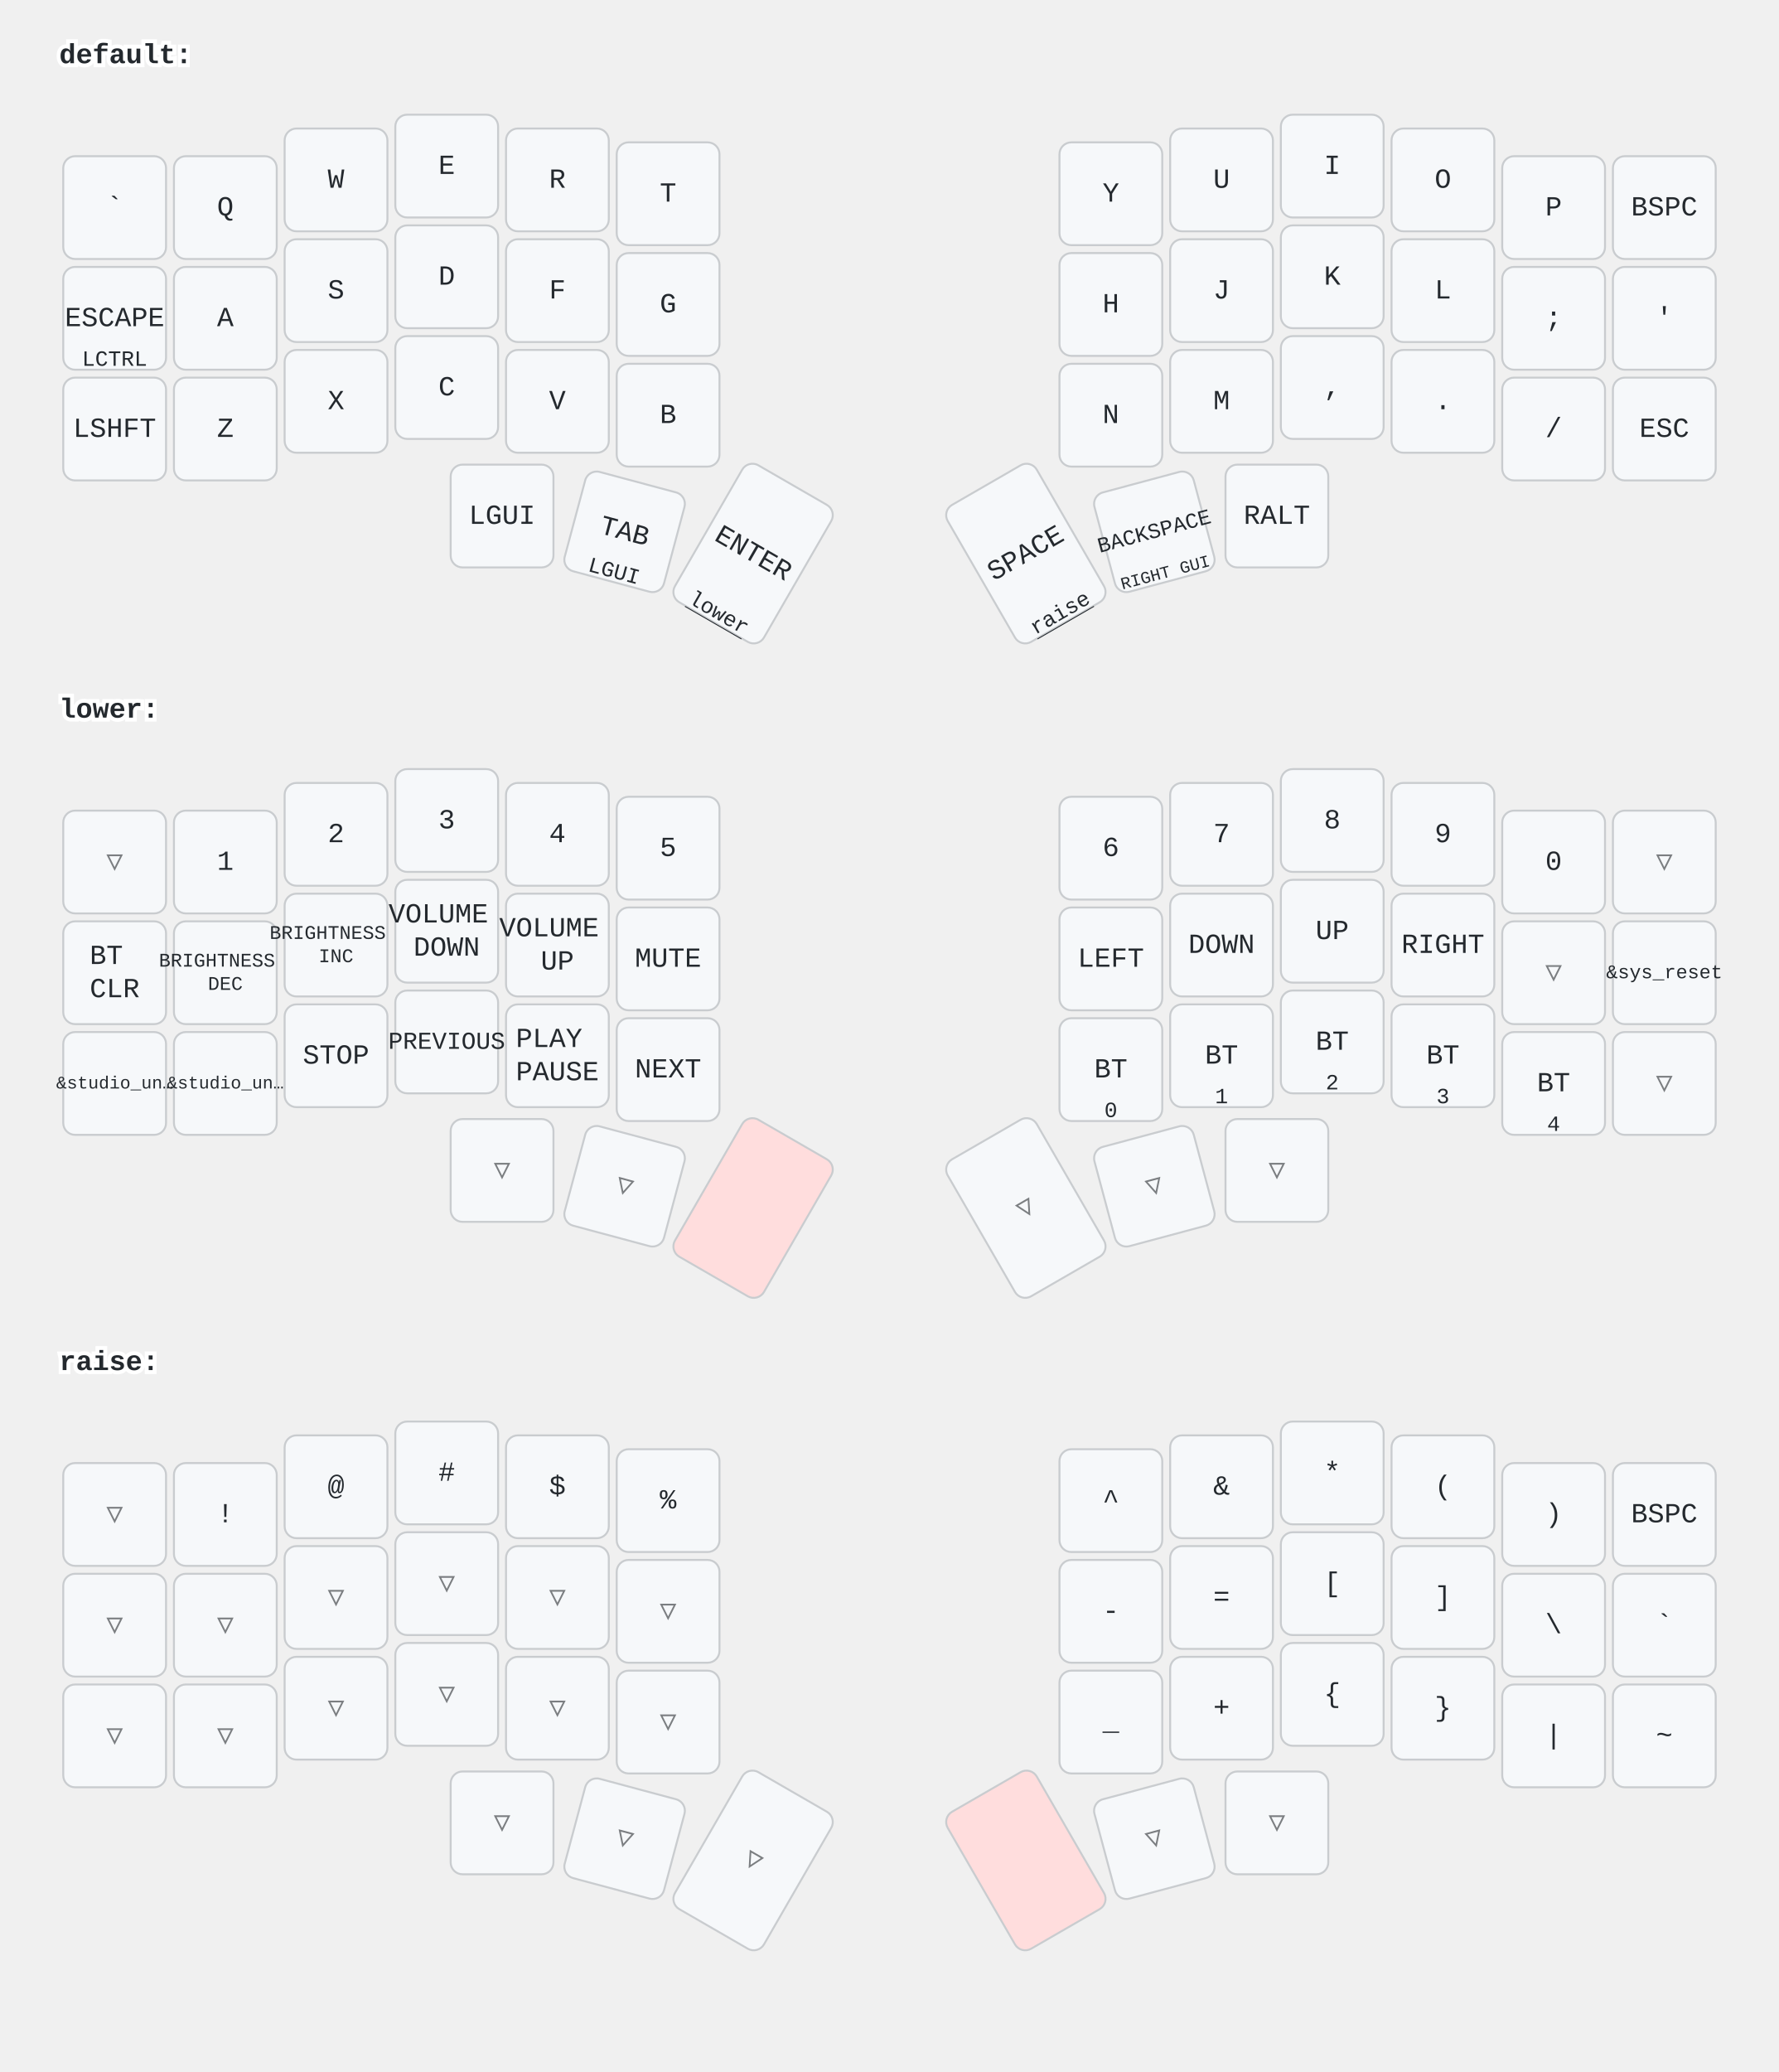
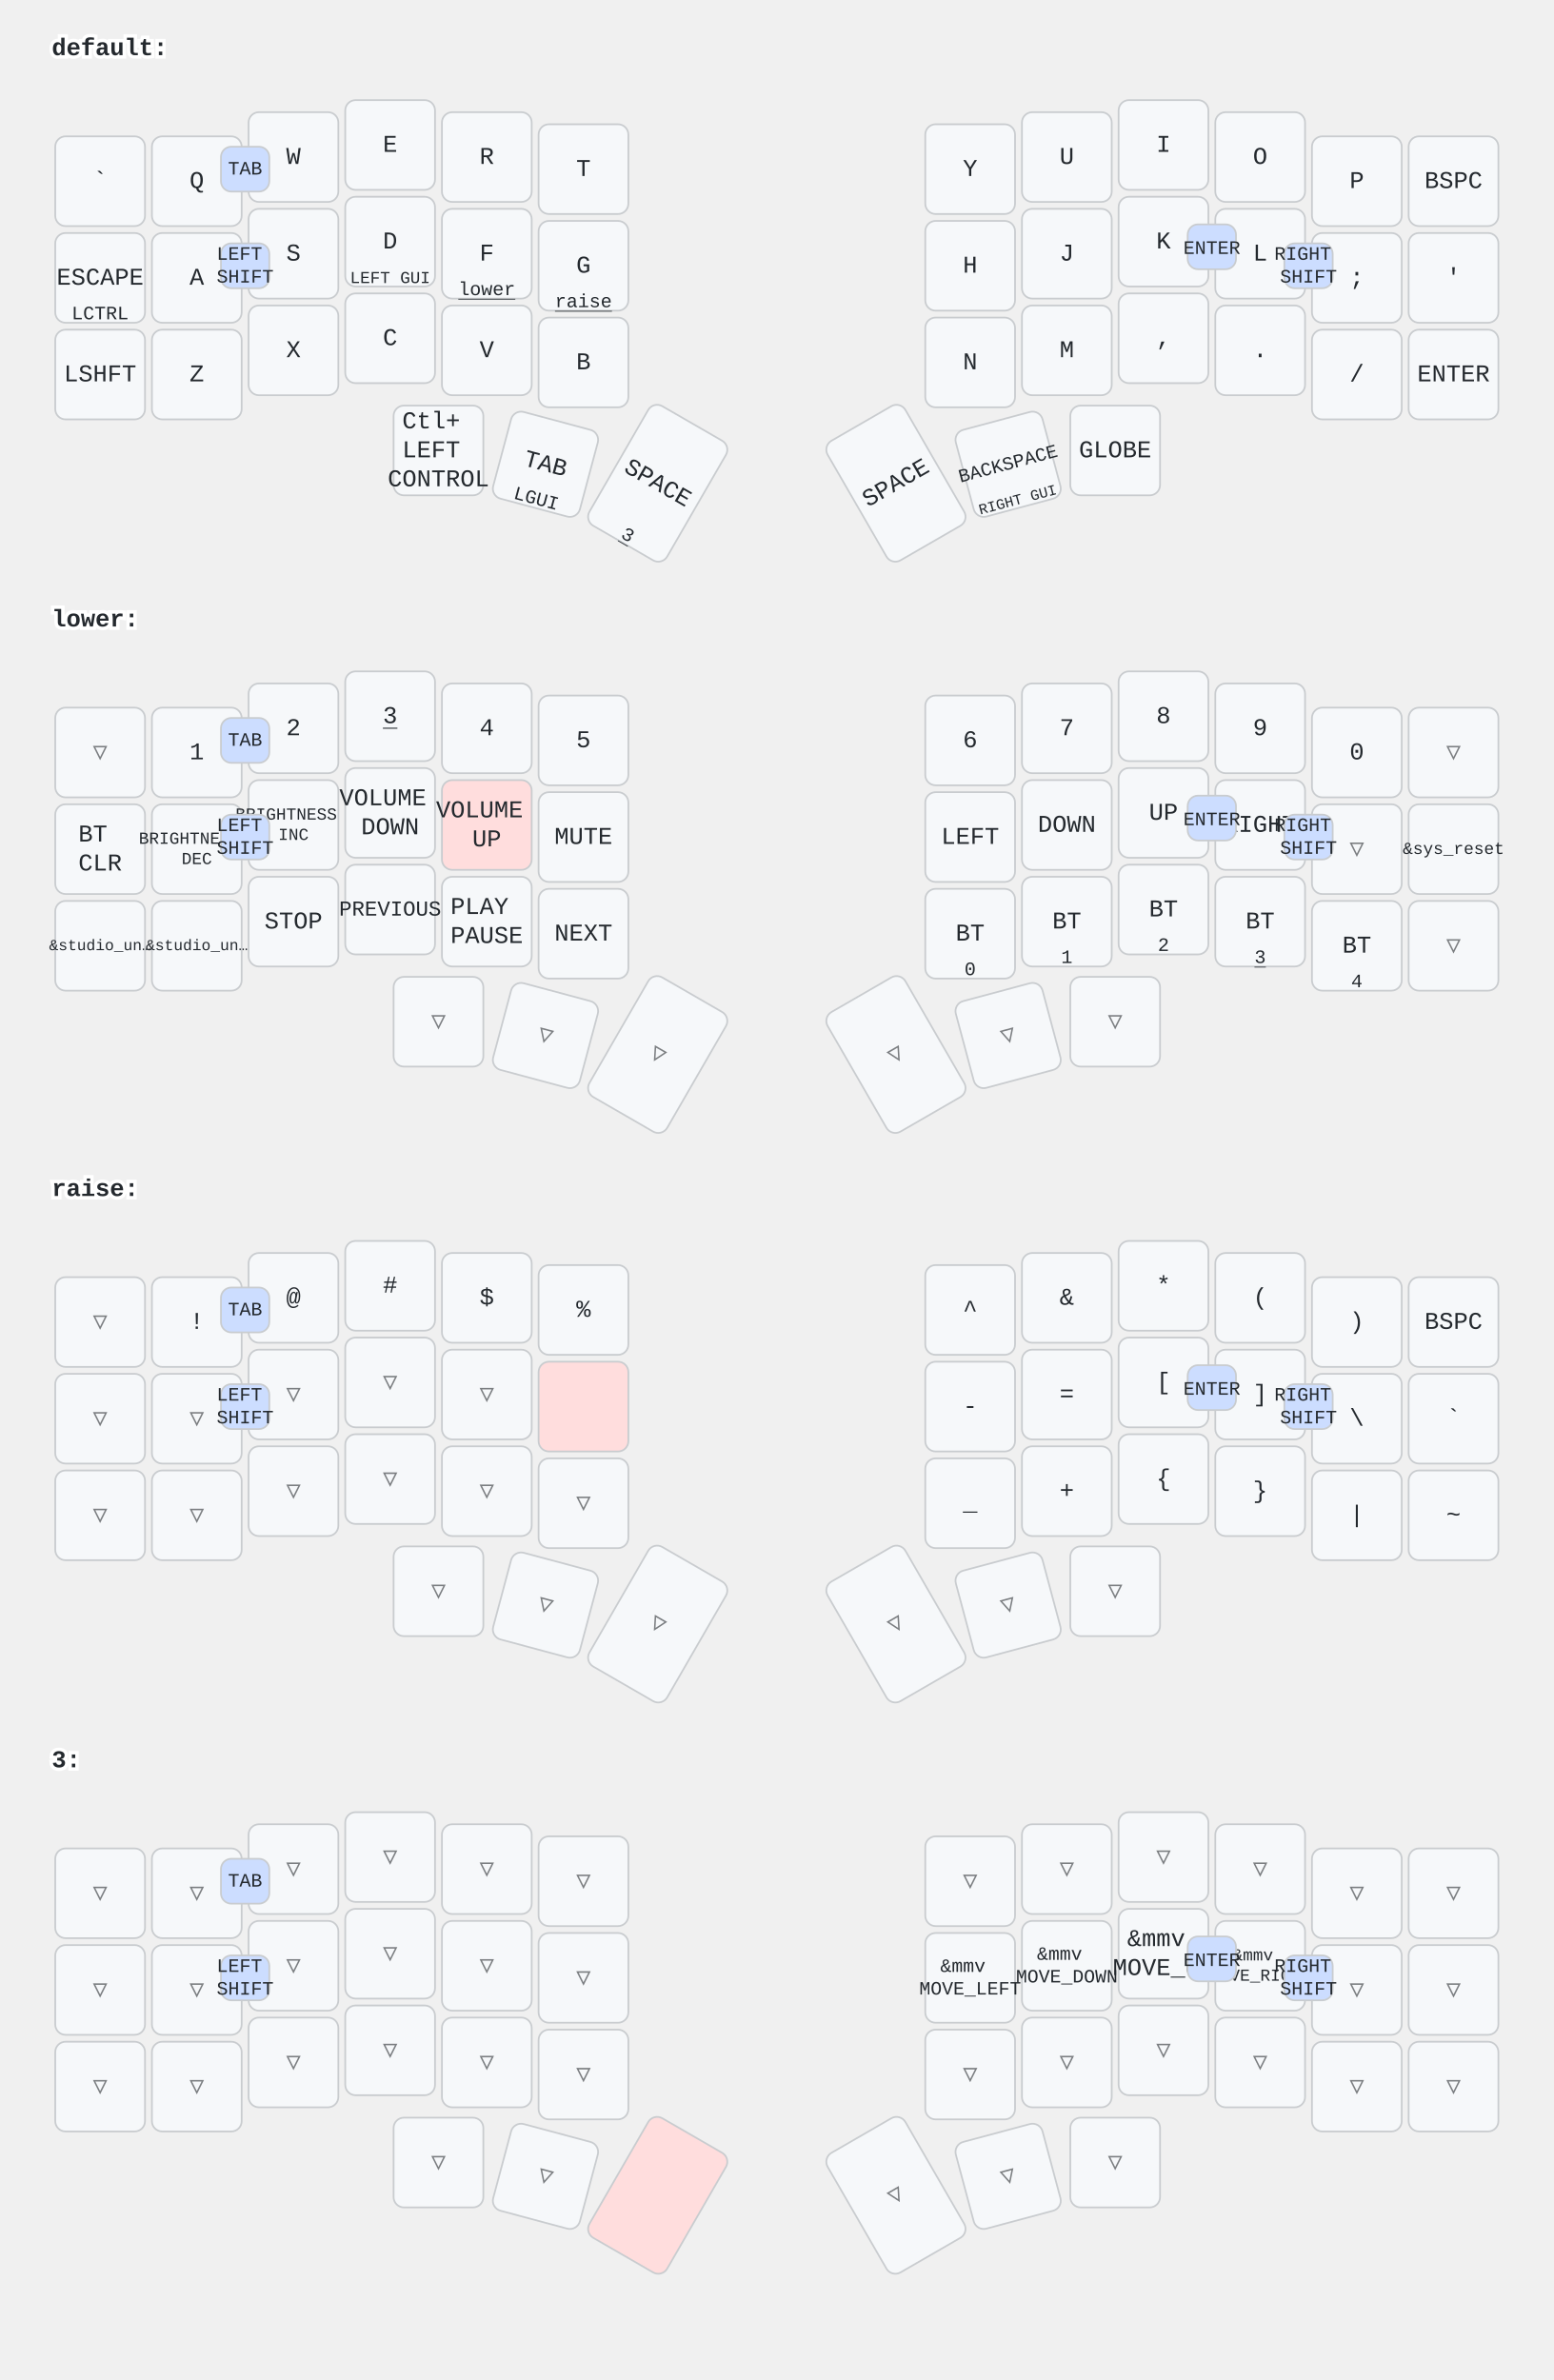
- <svg xmlns="http://www.w3.org/2000/svg" width="900" height="1048" viewBox="0 0 900 1048" class="keymap">
+ <svg xmlns="http://www.w3.org/2000/svg" width="900" height="1379" viewBox="0 0 900 1379" class="keymap">
  <style>/* inherit to force styles through use tags */
svg path {
    fill: inherit;
}

/* font and background color specifications */
svg.keymap {
    font-family: SFMono-Regular,Consolas,Liberation Mono,Menlo,monospace;
    font-size: 14px;
    font-kerning: normal;
    text-rendering: optimizeLegibility;
    fill: #24292e;
}

/* default key styling */
rect.key {
    fill: #f6f8fa;
}

rect.key, rect.combo {
    stroke: #c9cccf;
    stroke-width: 1;
}

/* default key side styling, only used is draw_key_sides is set */
rect.side {
    filter: brightness(90%);
}

/* color accent for combo boxes */
rect.combo, rect.combo-separate {
    fill: #cdf;
}

/* color accent for held keys */
rect.held, rect.combo.held {
    fill: #fdd;
}

/* color accent for ghost (optional) keys */
rect.ghost, rect.combo.ghost {
    stroke-dasharray: 4, 4;
    stroke-width: 2;
}

text {
    text-anchor: middle;
    dominant-baseline: middle;
}

/* styling for layer labels */
text.label {
    font-weight: bold;
    text-anchor: start;
    stroke: white;
    stroke-width: 4;
    paint-order: stroke;
}

/* styling for optional footer */
text.footer {
    text-anchor: end;
    dominant-baseline: auto;
    stroke: white;
    stroke-width: 4;
    paint-order: stroke;
}

/* styling for combo tap, and key non-tap label text */
text.combo, text.hold, text.shifted, text.left, text.right {
    font-size: 11px;
}

text.hold {
    text-anchor: middle;
    dominant-baseline: auto;
}

text.shifted {
    text-anchor: middle;
    dominant-baseline: hanging;
}

text.left {
    text-anchor: start;
}

text.right {
    text-anchor: end;
}

text.layer-activator {
    text-decoration: underline;
}

/* styling for hold/shifted label text in combo box */
text.combo.hold, text.combo.shifted, text.combo.left, text.combo.right {
    font-size: 8px;
}

/* lighter symbol for transparent keys */
text.trans {
    fill: #7b7e81;
}

/* styling for combo dendrons */
path.combo {
    stroke-width: 1;
    stroke: gray;
    fill: none;
}

/* Start Tabler Icons Cleanup */
/* cannot use height/width with glyphs */
.icon-tabler &gt; path {
    fill: inherit;
    stroke: inherit;
    stroke-width: 2;
}
/* hide tabler's default box */
.icon-tabler &gt; path[stroke="none"][fill="none"] {
    visibility: hidden;
}
/* End Tabler Icons Cleanup */
</style>
  <g transform="translate(30, 0)" class="layer-default">
    <text x="0" y="28" class="label" id="default">default:</text>
    <g transform="translate(0, 56)">
      <g transform="translate(28, 49)" class="key keypos-0">
        <rect rx="6" ry="6" x="-26" y="-26" width="52" height="52" class="key" />
        <text x="0" y="0" class="key tap">`</text>
      </g>
      <g transform="translate(84, 49)" class="key keypos-1">
        <rect rx="6" ry="6" x="-26" y="-26" width="52" height="52" class="key" />
        <text x="0" y="0" class="key tap">Q</text>
      </g>
      <g transform="translate(140, 35)" class="key keypos-2">
        <rect rx="6" ry="6" x="-26" y="-26" width="52" height="52" class="key" />
        <text x="0" y="0" class="key tap">W</text>
      </g>
      <g transform="translate(196, 28)" class="key keypos-3">
        <rect rx="6" ry="6" x="-26" y="-26" width="52" height="52" class="key" />
        <text x="0" y="0" class="key tap">E</text>
      </g>
      <g transform="translate(252, 35)" class="key keypos-4">
        <rect rx="6" ry="6" x="-26" y="-26" width="52" height="52" class="key" />
        <text x="0" y="0" class="key tap">R</text>
      </g>
      <g transform="translate(308, 42)" class="key keypos-5">
        <rect rx="6" ry="6" x="-26" y="-26" width="52" height="52" class="key" />
        <text x="0" y="0" class="key tap">T</text>
      </g>
      <g transform="translate(532, 42)" class="key keypos-6">
        <rect rx="6" ry="6" x="-26" y="-26" width="52" height="52" class="key" />
        <text x="0" y="0" class="key tap">Y</text>
      </g>
      <g transform="translate(588, 35)" class="key keypos-7">
        <rect rx="6" ry="6" x="-26" y="-26" width="52" height="52" class="key" />
        <text x="0" y="0" class="key tap">U</text>
      </g>
      <g transform="translate(644, 28)" class="key keypos-8">
        <rect rx="6" ry="6" x="-26" y="-26" width="52" height="52" class="key" />
        <text x="0" y="0" class="key tap">I</text>
      </g>
      <g transform="translate(700, 35)" class="key keypos-9">
        <rect rx="6" ry="6" x="-26" y="-26" width="52" height="52" class="key" />
        <text x="0" y="0" class="key tap">O</text>
      </g>
      <g transform="translate(756, 49)" class="key keypos-10">
        <rect rx="6" ry="6" x="-26" y="-26" width="52" height="52" class="key" />
        <text x="0" y="0" class="key tap">P</text>
      </g>
      <g transform="translate(812, 49)" class="key keypos-11">
        <rect rx="6" ry="6" x="-26" y="-26" width="52" height="52" class="key" />
        <text x="0" y="0" class="key tap">BSPC</text>
      </g>
      <g transform="translate(28, 105)" class="key keypos-12">
        <rect rx="6" ry="6" x="-26" y="-26" width="52" height="52" class="key" />
        <text x="0" y="0" class="key tap">ESCAPE</text>
        <text x="0" y="24" class="key hold">LCTRL</text>
      </g>
      <g transform="translate(84, 105)" class="key keypos-13">
        <rect rx="6" ry="6" x="-26" y="-26" width="52" height="52" class="key" />
        <text x="0" y="0" class="key tap">A</text>
      </g>
      <g transform="translate(140, 91)" class="key keypos-14">
        <rect rx="6" ry="6" x="-26" y="-26" width="52" height="52" class="key" />
        <text x="0" y="0" class="key tap">S</text>
      </g>
      <g transform="translate(196, 84)" class="key keypos-15">
        <rect rx="6" ry="6" x="-26" y="-26" width="52" height="52" class="key" />
        <text x="0" y="0" class="key tap">D</text>
+         <text x="0" y="24" class="key hold">
+           <tspan style="font-size: 88%">LEFT GUI</tspan>
+         </text>
      </g>
      <g transform="translate(252, 91)" class="key keypos-16">
        <rect rx="6" ry="6" x="-26" y="-26" width="52" height="52" class="key" />
        <text x="0" y="0" class="key tap">F</text>
+         <a href="#lower">
+           <text x="0" y="24" class="key hold layer-activator">lower</text>
+         </a>
      </g>
      <g transform="translate(308, 98)" class="key keypos-17">
        <rect rx="6" ry="6" x="-26" y="-26" width="52" height="52" class="key" />
        <text x="0" y="0" class="key tap">G</text>
+         <a href="#raise">
+           <text x="0" y="24" class="key hold layer-activator">raise</text>
+         </a>
      </g>
      <g transform="translate(532, 98)" class="key keypos-18">
        <rect rx="6" ry="6" x="-26" y="-26" width="52" height="52" class="key" />
        <text x="0" y="0" class="key tap">H</text>
      </g>
      <g transform="translate(588, 91)" class="key keypos-19">
        <rect rx="6" ry="6" x="-26" y="-26" width="52" height="52" class="key" />
        <text x="0" y="0" class="key tap">J</text>
      </g>
      <g transform="translate(644, 84)" class="key keypos-20">
        <rect rx="6" ry="6" x="-26" y="-26" width="52" height="52" class="key" />
        <text x="0" y="0" class="key tap">K</text>
      </g>
      <g transform="translate(700, 91)" class="key keypos-21">
        <rect rx="6" ry="6" x="-26" y="-26" width="52" height="52" class="key" />
        <text x="0" y="0" class="key tap">L</text>
      </g>
      <g transform="translate(756, 105)" class="key keypos-22">
        <rect rx="6" ry="6" x="-26" y="-26" width="52" height="52" class="key" />
        <text x="0" y="0" class="key tap">;</text>
      </g>
      <g transform="translate(812, 105)" class="key keypos-23">
        <rect rx="6" ry="6" x="-26" y="-26" width="52" height="52" class="key" />
        <text x="0" y="0" class="key tap">'</text>
      </g>
      <g transform="translate(28, 161)" class="key keypos-24">
        <rect rx="6" ry="6" x="-26" y="-26" width="52" height="52" class="key" />
        <text x="0" y="0" class="key tap">LSHFT</text>
      </g>
      <g transform="translate(84, 161)" class="key keypos-25">
        <rect rx="6" ry="6" x="-26" y="-26" width="52" height="52" class="key" />
        <text x="0" y="0" class="key tap">Z</text>
      </g>
      <g transform="translate(140, 147)" class="key keypos-26">
        <rect rx="6" ry="6" x="-26" y="-26" width="52" height="52" class="key" />
        <text x="0" y="0" class="key tap">X</text>
      </g>
      <g transform="translate(196, 140)" class="key keypos-27">
        <rect rx="6" ry="6" x="-26" y="-26" width="52" height="52" class="key" />
        <text x="0" y="0" class="key tap">C</text>
      </g>
      <g transform="translate(252, 147)" class="key keypos-28">
        <rect rx="6" ry="6" x="-26" y="-26" width="52" height="52" class="key" />
        <text x="0" y="0" class="key tap">V</text>
      </g>
      <g transform="translate(308, 154)" class="key keypos-29">
        <rect rx="6" ry="6" x="-26" y="-26" width="52" height="52" class="key" />
        <text x="0" y="0" class="key tap">B</text>
      </g>
      <g transform="translate(532, 154)" class="key keypos-30">
        <rect rx="6" ry="6" x="-26" y="-26" width="52" height="52" class="key" />
        <text x="0" y="0" class="key tap">N</text>
      </g>
      <g transform="translate(588, 147)" class="key keypos-31">
        <rect rx="6" ry="6" x="-26" y="-26" width="52" height="52" class="key" />
        <text x="0" y="0" class="key tap">M</text>
      </g>
      <g transform="translate(644, 140)" class="key keypos-32">
        <rect rx="6" ry="6" x="-26" y="-26" width="52" height="52" class="key" />
        <text x="0" y="0" class="key tap">,</text>
      </g>
      <g transform="translate(700, 147)" class="key keypos-33">
        <rect rx="6" ry="6" x="-26" y="-26" width="52" height="52" class="key" />
        <text x="0" y="0" class="key tap">.</text>
      </g>
      <g transform="translate(756, 161)" class="key keypos-34">
        <rect rx="6" ry="6" x="-26" y="-26" width="52" height="52" class="key" />
        <text x="0" y="0" class="key tap">/</text>
      </g>
      <g transform="translate(812, 161)" class="key keypos-35">
        <rect rx="6" ry="6" x="-26" y="-26" width="52" height="52" class="key" />
-         <text x="0" y="0" class="key tap">ESC</text>
+         <text x="0" y="0" class="key tap">ENTER</text>
      </g>
      <g transform="translate(224, 205)" class="key keypos-36">
        <rect rx="6" ry="6" x="-26" y="-26" width="52" height="52" class="key" />
-         <text x="0" y="0" class="key tap">LGUI</text>
+         <text x="0" y="0" class="key tap">
+           <tspan x="0" dy="-1.2em">Ctl+</tspan>
+           <tspan x="0" dy="1.2em">LEFT</tspan>
+           <tspan x="0" dy="1.2em">CONTROL</tspan>
+         </text>
      </g>
      <g transform="translate(286, 213) rotate(15.0)" class="key keypos-37">
        <rect rx="6" ry="6" x="-26" y="-26" width="52" height="52" class="key" />
        <text x="0" y="0" class="key tap">TAB</text>
        <text x="0" y="24" class="key hold">LGUI</text>
      </g>
      <g transform="translate(351, 224) rotate(30.0)" class="key keypos-38">
        <rect rx="6" ry="6" x="-26" y="-40" width="52" height="80" class="key" />
-         <text x="0" y="0" class="key tap">ENTER</text>
-         <a href="#lower">
-           <text x="0" y="38" class="key hold layer-activator">lower</text>
+         <text x="0" y="0" class="key tap">SPACE</text>
+         <a href="#x_x">
+           <text x="0" y="38" class="key hold layer-activator">3</text>
        </a>
      </g>
      <g transform="translate(489, 224) rotate(-30.0)" class="key keypos-39">
        <rect rx="6" ry="6" x="-26" y="-40" width="52" height="80" class="key" />
        <text x="0" y="0" class="key tap">SPACE</text>
-         <a href="#raise">
-           <text x="0" y="38" class="key hold layer-activator">raise</text>
-         </a>
      </g>
      <g transform="translate(554, 213) rotate(-15.0)" class="key keypos-40">
        <rect rx="6" ry="6" x="-26" y="-26" width="52" height="52" class="key" />
        <text x="0" y="0" class="key tap">
          <tspan style="font-size: 78%">BACKSPACE</tspan>
        </text>
        <text x="0" y="24" class="key hold">
          <tspan style="font-size: 78%">RIGHT GUI</tspan>
        </text>
      </g>
      <g transform="translate(616, 205)" class="key keypos-41">
        <rect rx="6" ry="6" x="-26" y="-26" width="52" height="52" class="key" />
-         <text x="0" y="0" class="key tap">RALT</text>
+         <text x="0" y="0" class="key tap">GLOBE</text>
+       </g>
+       <g class="combo combopos-0">
+         <rect rx="6" ry="6" x="98" y="29" width="28" height="26" class="combo" />
+         <text x="112" y="42" class="combo tap">TAB</text>
+       </g>
+       <g class="combo combopos-1">
+         <rect rx="6" ry="6" x="98" y="85" width="28" height="26" class="combo" />
+         <text x="112" y="98" class="combo tap">
+           <tspan x="112" dy="-0.6em">LEFT</tspan>
+           <tspan x="112" dy="1.2em">SHIFT</tspan>
+         </text>
+       </g>
+       <g class="combo combopos-2">
+         <rect rx="6" ry="6" x="714" y="85" width="28" height="26" class="combo" />
+         <text x="728" y="98" class="combo tap">
+           <tspan x="728" dy="-0.6em">RIGHT</tspan>
+           <tspan x="728" dy="1.2em">SHIFT</tspan>
+         </text>
+       </g>
+       <g class="combo combopos-3">
+         <rect rx="6" ry="6" x="658" y="74" width="28" height="26" class="combo" />
+         <text x="672" y="88" class="combo tap">ENTER</text>
      </g>
    </g>
  </g>
  <g transform="translate(30, 331)" class="layer-lower">
    <text x="0" y="28" class="label" id="lower">lower:</text>
    <g transform="translate(0, 56)">
      <g transform="translate(28, 49)" class="key trans keypos-0">
        <rect rx="6" ry="6" x="-26" y="-26" width="52" height="52" class="key trans" />
        <text x="0" y="0" class="key trans tap">▽</text>
      </g>
      <g transform="translate(84, 49)" class="key keypos-1">
        <rect rx="6" ry="6" x="-26" y="-26" width="52" height="52" class="key" />
        <text x="0" y="0" class="key tap">1</text>
      </g>
      <g transform="translate(140, 35)" class="key keypos-2">
        <rect rx="6" ry="6" x="-26" y="-26" width="52" height="52" class="key" />
        <text x="0" y="0" class="key tap">2</text>
      </g>
      <g transform="translate(196, 28)" class="key keypos-3">
        <rect rx="6" ry="6" x="-26" y="-26" width="52" height="52" class="key" />
-         <text x="0" y="0" class="key tap">3</text>
+         <a href="#x_x">
+           <text x="0" y="0" class="key tap layer-activator">3</text>
+         </a>
      </g>
      <g transform="translate(252, 35)" class="key keypos-4">
        <rect rx="6" ry="6" x="-26" y="-26" width="52" height="52" class="key" />
        <text x="0" y="0" class="key tap">4</text>
      </g>
      <g transform="translate(308, 42)" class="key keypos-5">
        <rect rx="6" ry="6" x="-26" y="-26" width="52" height="52" class="key" />
        <text x="0" y="0" class="key tap">5</text>
      </g>
      <g transform="translate(532, 42)" class="key keypos-6">
        <rect rx="6" ry="6" x="-26" y="-26" width="52" height="52" class="key" />
        <text x="0" y="0" class="key tap">6</text>
      </g>
      <g transform="translate(588, 35)" class="key keypos-7">
        <rect rx="6" ry="6" x="-26" y="-26" width="52" height="52" class="key" />
        <text x="0" y="0" class="key tap">7</text>
      </g>
      <g transform="translate(644, 28)" class="key keypos-8">
        <rect rx="6" ry="6" x="-26" y="-26" width="52" height="52" class="key" />
        <text x="0" y="0" class="key tap">8</text>
      </g>
      <g transform="translate(700, 35)" class="key keypos-9">
        <rect rx="6" ry="6" x="-26" y="-26" width="52" height="52" class="key" />
        <text x="0" y="0" class="key tap">9</text>
      </g>
      <g transform="translate(756, 49)" class="key keypos-10">
        <rect rx="6" ry="6" x="-26" y="-26" width="52" height="52" class="key" />
        <text x="0" y="0" class="key tap">0</text>
      </g>
      <g transform="translate(812, 49)" class="key trans keypos-11">
        <rect rx="6" ry="6" x="-26" y="-26" width="52" height="52" class="key trans" />
        <text x="0" y="0" class="key trans tap">▽</text>
      </g>
      <g transform="translate(28, 105)" class="key keypos-12">
        <rect rx="6" ry="6" x="-26" y="-26" width="52" height="52" class="key" />
        <text x="0" y="0" class="key tap">
          <tspan x="0" dy="-0.6em">BT</tspan>
          <tspan x="0" dy="1.2em">CLR</tspan>
        </text>
      </g>
      <g transform="translate(84, 105)" class="key keypos-13">
        <rect rx="6" ry="6" x="-26" y="-26" width="52" height="52" class="key" />
        <text x="0" y="0" class="key tap">
          <tspan x="0" dy="-0.6em" style="font-size: 70%">BRIGHTNESS</tspan>
          <tspan x="0" dy="1.2em" style="font-size: 70%">DEC</tspan>
        </text>
      </g>
      <g transform="translate(140, 91)" class="key keypos-14">
        <rect rx="6" ry="6" x="-26" y="-26" width="52" height="52" class="key" />
        <text x="0" y="0" class="key tap">
          <tspan x="0" dy="-0.6em" style="font-size: 70%">BRIGHTNESS</tspan>
          <tspan x="0" dy="1.2em" style="font-size: 70%">INC</tspan>
        </text>
      </g>
      <g transform="translate(196, 84)" class="key keypos-15">
        <rect rx="6" ry="6" x="-26" y="-26" width="52" height="52" class="key" />
        <text x="0" y="0" class="key tap">
          <tspan x="0" dy="-0.6em">VOLUME</tspan>
          <tspan x="0" dy="1.2em">DOWN</tspan>
        </text>
      </g>
-       <g transform="translate(252, 91)" class="key keypos-16">
-         <rect rx="6" ry="6" x="-26" y="-26" width="52" height="52" class="key" />
-         <text x="0" y="0" class="key tap">
+       <g transform="translate(252, 91)" class="key held keypos-16">
+         <rect rx="6" ry="6" x="-26" y="-26" width="52" height="52" class="key held" />
+         <text x="0" y="0" class="key held tap">
          <tspan x="0" dy="-0.6em">VOLUME</tspan>
          <tspan x="0" dy="1.2em">UP</tspan>
        </text>
      </g>
      <g transform="translate(308, 98)" class="key keypos-17">
        <rect rx="6" ry="6" x="-26" y="-26" width="52" height="52" class="key" />
        <text x="0" y="0" class="key tap">MUTE</text>
      </g>
      <g transform="translate(532, 98)" class="key keypos-18">
        <rect rx="6" ry="6" x="-26" y="-26" width="52" height="52" class="key" />
        <text x="0" y="0" class="key tap">LEFT</text>
      </g>
      <g transform="translate(588, 91)" class="key keypos-19">
        <rect rx="6" ry="6" x="-26" y="-26" width="52" height="52" class="key" />
        <text x="0" y="0" class="key tap">DOWN</text>
      </g>
      <g transform="translate(644, 84)" class="key keypos-20">
        <rect rx="6" ry="6" x="-26" y="-26" width="52" height="52" class="key" />
        <text x="0" y="0" class="key tap">UP</text>
      </g>
      <g transform="translate(700, 91)" class="key keypos-21">
        <rect rx="6" ry="6" x="-26" y="-26" width="52" height="52" class="key" />
        <text x="0" y="0" class="key tap">RIGHT</text>
      </g>
      <g transform="translate(756, 105)" class="key trans keypos-22">
        <rect rx="6" ry="6" x="-26" y="-26" width="52" height="52" class="key trans" />
        <text x="0" y="0" class="key trans tap">▽</text>
      </g>
      <g transform="translate(812, 105)" class="key keypos-23">
        <rect rx="6" ry="6" x="-26" y="-26" width="52" height="52" class="key" />
        <text x="0" y="0" class="key tap">
          <tspan style="font-size: 70%">&amp;sys_reset</tspan>
        </text>
      </g>
      <g transform="translate(28, 161)" class="key keypos-24">
        <rect rx="6" ry="6" x="-26" y="-26" width="52" height="52" class="key" />
        <text x="0" y="0" class="key tap">
          <tspan style="font-size: 64%">&amp;studio_un…</tspan>
        </text>
      </g>
      <g transform="translate(84, 161)" class="key keypos-25">
        <rect rx="6" ry="6" x="-26" y="-26" width="52" height="52" class="key" />
        <text x="0" y="0" class="key tap">
          <tspan style="font-size: 64%">&amp;studio_un…</tspan>
        </text>
      </g>
      <g transform="translate(140, 147)" class="key keypos-26">
        <rect rx="6" ry="6" x="-26" y="-26" width="52" height="52" class="key" />
        <text x="0" y="0" class="key tap">STOP</text>
      </g>
      <g transform="translate(196, 140)" class="key keypos-27">
        <rect rx="6" ry="6" x="-26" y="-26" width="52" height="52" class="key" />
        <text x="0" y="0" class="key tap">
          <tspan style="font-size: 88%">PREVIOUS</tspan>
        </text>
      </g>
      <g transform="translate(252, 147)" class="key keypos-28">
        <rect rx="6" ry="6" x="-26" y="-26" width="52" height="52" class="key" />
        <text x="0" y="0" class="key tap">
          <tspan x="0" dy="-0.6em">PLAY</tspan>
          <tspan x="0" dy="1.2em">PAUSE</tspan>
        </text>
      </g>
      <g transform="translate(308, 154)" class="key keypos-29">
        <rect rx="6" ry="6" x="-26" y="-26" width="52" height="52" class="key" />
        <text x="0" y="0" class="key tap">NEXT</text>
      </g>
      <g transform="translate(532, 154)" class="key keypos-30">
        <rect rx="6" ry="6" x="-26" y="-26" width="52" height="52" class="key" />
        <text x="0" y="0" class="key tap">BT</text>
        <text x="0" y="24" class="key hold">0</text>
      </g>
      <g transform="translate(588, 147)" class="key keypos-31">
        <rect rx="6" ry="6" x="-26" y="-26" width="52" height="52" class="key" />
        <text x="0" y="0" class="key tap">BT</text>
        <text x="0" y="24" class="key hold">1</text>
      </g>
      <g transform="translate(644, 140)" class="key keypos-32">
        <rect rx="6" ry="6" x="-26" y="-26" width="52" height="52" class="key" />
        <text x="0" y="0" class="key tap">BT</text>
        <text x="0" y="24" class="key hold">2</text>
      </g>
      <g transform="translate(700, 147)" class="key keypos-33">
        <rect rx="6" ry="6" x="-26" y="-26" width="52" height="52" class="key" />
        <text x="0" y="0" class="key tap">BT</text>
-         <text x="0" y="24" class="key hold">3</text>
+         <a href="#x_x">
+           <text x="0" y="24" class="key hold layer-activator">3</text>
+         </a>
      </g>
      <g transform="translate(756, 161)" class="key keypos-34">
        <rect rx="6" ry="6" x="-26" y="-26" width="52" height="52" class="key" />
        <text x="0" y="0" class="key tap">BT</text>
        <text x="0" y="24" class="key hold">4</text>
      </g>
      <g transform="translate(812, 161)" class="key trans keypos-35">
        <rect rx="6" ry="6" x="-26" y="-26" width="52" height="52" class="key trans" />
        <text x="0" y="0" class="key trans tap">▽</text>
      </g>
      <g transform="translate(224, 205)" class="key trans keypos-36">
        <rect rx="6" ry="6" x="-26" y="-26" width="52" height="52" class="key trans" />
        <text x="0" y="0" class="key trans tap">▽</text>
      </g>
      <g transform="translate(286, 213) rotate(15.0)" class="key trans keypos-37">
        <rect rx="6" ry="6" x="-26" y="-26" width="52" height="52" class="key trans" />
        <text x="0" y="0" class="key trans tap">▽</text>
      </g>
-       <g transform="translate(351, 224) rotate(30.0)" class="key held keypos-38">
-         <rect rx="6" ry="6" x="-26" y="-40" width="52" height="80" class="key held" />
+       <g transform="translate(351, 224) rotate(30.0)" class="key trans keypos-38">
+         <rect rx="6" ry="6" x="-26" y="-40" width="52" height="80" class="key trans" />
+         <text x="0" y="0" class="key trans tap">▽</text>
      </g>
      <g transform="translate(489, 224) rotate(-30.0)" class="key trans keypos-39">
        <rect rx="6" ry="6" x="-26" y="-40" width="52" height="80" class="key trans" />
        <text x="0" y="0" class="key trans tap">▽</text>
      </g>
      <g transform="translate(554, 213) rotate(-15.0)" class="key trans keypos-40">
        <rect rx="6" ry="6" x="-26" y="-26" width="52" height="52" class="key trans" />
        <text x="0" y="0" class="key trans tap">▽</text>
      </g>
      <g transform="translate(616, 205)" class="key trans keypos-41">
        <rect rx="6" ry="6" x="-26" y="-26" width="52" height="52" class="key trans" />
        <text x="0" y="0" class="key trans tap">▽</text>
+       </g>
+       <g class="combo combopos-0">
+         <rect rx="6" ry="6" x="98" y="29" width="28" height="26" class="combo" />
+         <text x="112" y="42" class="combo tap">TAB</text>
+       </g>
+       <g class="combo combopos-1">
+         <rect rx="6" ry="6" x="98" y="85" width="28" height="26" class="combo" />
+         <text x="112" y="98" class="combo tap">
+           <tspan x="112" dy="-0.6em">LEFT</tspan>
+           <tspan x="112" dy="1.2em">SHIFT</tspan>
+         </text>
+       </g>
+       <g class="combo combopos-2">
+         <rect rx="6" ry="6" x="714" y="85" width="28" height="26" class="combo" />
+         <text x="728" y="98" class="combo tap">
+           <tspan x="728" dy="-0.6em">RIGHT</tspan>
+           <tspan x="728" dy="1.2em">SHIFT</tspan>
+         </text>
+       </g>
+       <g class="combo combopos-3">
+         <rect rx="6" ry="6" x="658" y="74" width="28" height="26" class="combo" />
+         <text x="672" y="88" class="combo tap">ENTER</text>
      </g>
    </g>
  </g>
  <g transform="translate(30, 661)" class="layer-raise">
    <text x="0" y="28" class="label" id="raise">raise:</text>
    <g transform="translate(0, 56)">
      <g transform="translate(28, 49)" class="key trans keypos-0">
        <rect rx="6" ry="6" x="-26" y="-26" width="52" height="52" class="key trans" />
        <text x="0" y="0" class="key trans tap">▽</text>
      </g>
      <g transform="translate(84, 49)" class="key keypos-1">
        <rect rx="6" ry="6" x="-26" y="-26" width="52" height="52" class="key" />
        <text x="0" y="0" class="key tap">!</text>
      </g>
      <g transform="translate(140, 35)" class="key keypos-2">
        <rect rx="6" ry="6" x="-26" y="-26" width="52" height="52" class="key" />
        <text x="0" y="0" class="key tap">@</text>
      </g>
      <g transform="translate(196, 28)" class="key keypos-3">
        <rect rx="6" ry="6" x="-26" y="-26" width="52" height="52" class="key" />
        <text x="0" y="0" class="key tap">#</text>
      </g>
      <g transform="translate(252, 35)" class="key keypos-4">
        <rect rx="6" ry="6" x="-26" y="-26" width="52" height="52" class="key" />
        <text x="0" y="0" class="key tap">$</text>
      </g>
      <g transform="translate(308, 42)" class="key keypos-5">
        <rect rx="6" ry="6" x="-26" y="-26" width="52" height="52" class="key" />
        <text x="0" y="0" class="key tap">%</text>
      </g>
      <g transform="translate(532, 42)" class="key keypos-6">
        <rect rx="6" ry="6" x="-26" y="-26" width="52" height="52" class="key" />
        <text x="0" y="0" class="key tap">^</text>
      </g>
      <g transform="translate(588, 35)" class="key keypos-7">
        <rect rx="6" ry="6" x="-26" y="-26" width="52" height="52" class="key" />
        <text x="0" y="0" class="key tap">&amp;</text>
      </g>
      <g transform="translate(644, 28)" class="key keypos-8">
        <rect rx="6" ry="6" x="-26" y="-26" width="52" height="52" class="key" />
        <text x="0" y="0" class="key tap">*</text>
      </g>
      <g transform="translate(700, 35)" class="key keypos-9">
        <rect rx="6" ry="6" x="-26" y="-26" width="52" height="52" class="key" />
        <text x="0" y="0" class="key tap">(</text>
      </g>
      <g transform="translate(756, 49)" class="key keypos-10">
        <rect rx="6" ry="6" x="-26" y="-26" width="52" height="52" class="key" />
        <text x="0" y="0" class="key tap">)</text>
      </g>
      <g transform="translate(812, 49)" class="key keypos-11">
        <rect rx="6" ry="6" x="-26" y="-26" width="52" height="52" class="key" />
        <text x="0" y="0" class="key tap">BSPC</text>
      </g>
      <g transform="translate(28, 105)" class="key trans keypos-12">
        <rect rx="6" ry="6" x="-26" y="-26" width="52" height="52" class="key trans" />
        <text x="0" y="0" class="key trans tap">▽</text>
      </g>
      <g transform="translate(84, 105)" class="key trans keypos-13">
        <rect rx="6" ry="6" x="-26" y="-26" width="52" height="52" class="key trans" />
        <text x="0" y="0" class="key trans tap">▽</text>
      </g>
      <g transform="translate(140, 91)" class="key trans keypos-14">
        <rect rx="6" ry="6" x="-26" y="-26" width="52" height="52" class="key trans" />
        <text x="0" y="0" class="key trans tap">▽</text>
      </g>
      <g transform="translate(196, 84)" class="key trans keypos-15">
        <rect rx="6" ry="6" x="-26" y="-26" width="52" height="52" class="key trans" />
        <text x="0" y="0" class="key trans tap">▽</text>
      </g>
      <g transform="translate(252, 91)" class="key trans keypos-16">
        <rect rx="6" ry="6" x="-26" y="-26" width="52" height="52" class="key trans" />
        <text x="0" y="0" class="key trans tap">▽</text>
      </g>
-       <g transform="translate(308, 98)" class="key trans keypos-17">
-         <rect rx="6" ry="6" x="-26" y="-26" width="52" height="52" class="key trans" />
-         <text x="0" y="0" class="key trans tap">▽</text>
+       <g transform="translate(308, 98)" class="key held keypos-17">
+         <rect rx="6" ry="6" x="-26" y="-26" width="52" height="52" class="key held" />
      </g>
      <g transform="translate(532, 98)" class="key keypos-18">
        <rect rx="6" ry="6" x="-26" y="-26" width="52" height="52" class="key" />
        <text x="0" y="0" class="key tap">-</text>
      </g>
      <g transform="translate(588, 91)" class="key keypos-19">
        <rect rx="6" ry="6" x="-26" y="-26" width="52" height="52" class="key" />
        <text x="0" y="0" class="key tap">=</text>
      </g>
      <g transform="translate(644, 84)" class="key keypos-20">
        <rect rx="6" ry="6" x="-26" y="-26" width="52" height="52" class="key" />
        <text x="0" y="0" class="key tap">[</text>
      </g>
      <g transform="translate(700, 91)" class="key keypos-21">
        <rect rx="6" ry="6" x="-26" y="-26" width="52" height="52" class="key" />
        <text x="0" y="0" class="key tap">]</text>
      </g>
      <g transform="translate(756, 105)" class="key keypos-22">
        <rect rx="6" ry="6" x="-26" y="-26" width="52" height="52" class="key" />
        <text x="0" y="0" class="key tap">\</text>
      </g>
      <g transform="translate(812, 105)" class="key keypos-23">
        <rect rx="6" ry="6" x="-26" y="-26" width="52" height="52" class="key" />
        <text x="0" y="0" class="key tap">`</text>
      </g>
      <g transform="translate(28, 161)" class="key trans keypos-24">
        <rect rx="6" ry="6" x="-26" y="-26" width="52" height="52" class="key trans" />
        <text x="0" y="0" class="key trans tap">▽</text>
      </g>
      <g transform="translate(84, 161)" class="key trans keypos-25">
        <rect rx="6" ry="6" x="-26" y="-26" width="52" height="52" class="key trans" />
        <text x="0" y="0" class="key trans tap">▽</text>
      </g>
      <g transform="translate(140, 147)" class="key trans keypos-26">
        <rect rx="6" ry="6" x="-26" y="-26" width="52" height="52" class="key trans" />
        <text x="0" y="0" class="key trans tap">▽</text>
      </g>
      <g transform="translate(196, 140)" class="key trans keypos-27">
        <rect rx="6" ry="6" x="-26" y="-26" width="52" height="52" class="key trans" />
        <text x="0" y="0" class="key trans tap">▽</text>
      </g>
      <g transform="translate(252, 147)" class="key trans keypos-28">
        <rect rx="6" ry="6" x="-26" y="-26" width="52" height="52" class="key trans" />
        <text x="0" y="0" class="key trans tap">▽</text>
      </g>
      <g transform="translate(308, 154)" class="key trans keypos-29">
        <rect rx="6" ry="6" x="-26" y="-26" width="52" height="52" class="key trans" />
        <text x="0" y="0" class="key trans tap">▽</text>
      </g>
      <g transform="translate(532, 154)" class="key keypos-30">
        <rect rx="6" ry="6" x="-26" y="-26" width="52" height="52" class="key" />
        <text x="0" y="0" class="key tap">_</text>
      </g>
      <g transform="translate(588, 147)" class="key keypos-31">
        <rect rx="6" ry="6" x="-26" y="-26" width="52" height="52" class="key" />
        <text x="0" y="0" class="key tap">+</text>
      </g>
      <g transform="translate(644, 140)" class="key keypos-32">
        <rect rx="6" ry="6" x="-26" y="-26" width="52" height="52" class="key" />
        <text x="0" y="0" class="key tap">{</text>
      </g>
      <g transform="translate(700, 147)" class="key keypos-33">
        <rect rx="6" ry="6" x="-26" y="-26" width="52" height="52" class="key" />
        <text x="0" y="0" class="key tap">}</text>
      </g>
      <g transform="translate(756, 161)" class="key keypos-34">
        <rect rx="6" ry="6" x="-26" y="-26" width="52" height="52" class="key" />
        <text x="0" y="0" class="key tap">|</text>
      </g>
      <g transform="translate(812, 161)" class="key keypos-35">
        <rect rx="6" ry="6" x="-26" y="-26" width="52" height="52" class="key" />
        <text x="0" y="0" class="key tap">~</text>
      </g>
      <g transform="translate(224, 205)" class="key trans keypos-36">
        <rect rx="6" ry="6" x="-26" y="-26" width="52" height="52" class="key trans" />
        <text x="0" y="0" class="key trans tap">▽</text>
      </g>
      <g transform="translate(286, 213) rotate(15.0)" class="key trans keypos-37">
        <rect rx="6" ry="6" x="-26" y="-26" width="52" height="52" class="key trans" />
        <text x="0" y="0" class="key trans tap">▽</text>
      </g>
      <g transform="translate(351, 224) rotate(30.0)" class="key trans keypos-38">
        <rect rx="6" ry="6" x="-26" y="-40" width="52" height="80" class="key trans" />
        <text x="0" y="0" class="key trans tap">▽</text>
      </g>
-       <g transform="translate(489, 224) rotate(-30.0)" class="key held keypos-39">
+       <g transform="translate(489, 224) rotate(-30.0)" class="key trans keypos-39">
+         <rect rx="6" ry="6" x="-26" y="-40" width="52" height="80" class="key trans" />
+         <text x="0" y="0" class="key trans tap">▽</text>
+       </g>
+       <g transform="translate(554, 213) rotate(-15.0)" class="key trans keypos-40">
+         <rect rx="6" ry="6" x="-26" y="-26" width="52" height="52" class="key trans" />
+         <text x="0" y="0" class="key trans tap">▽</text>
+       </g>
+       <g transform="translate(616, 205)" class="key trans keypos-41">
+         <rect rx="6" ry="6" x="-26" y="-26" width="52" height="52" class="key trans" />
+         <text x="0" y="0" class="key trans tap">▽</text>
+       </g>
+       <g class="combo combopos-0">
+         <rect rx="6" ry="6" x="98" y="29" width="28" height="26" class="combo" />
+         <text x="112" y="42" class="combo tap">TAB</text>
+       </g>
+       <g class="combo combopos-1">
+         <rect rx="6" ry="6" x="98" y="85" width="28" height="26" class="combo" />
+         <text x="112" y="98" class="combo tap">
+           <tspan x="112" dy="-0.6em">LEFT</tspan>
+           <tspan x="112" dy="1.2em">SHIFT</tspan>
+         </text>
+       </g>
+       <g class="combo combopos-2">
+         <rect rx="6" ry="6" x="714" y="85" width="28" height="26" class="combo" />
+         <text x="728" y="98" class="combo tap">
+           <tspan x="728" dy="-0.6em">RIGHT</tspan>
+           <tspan x="728" dy="1.2em">SHIFT</tspan>
+         </text>
+       </g>
+       <g class="combo combopos-3">
+         <rect rx="6" ry="6" x="658" y="74" width="28" height="26" class="combo" />
+         <text x="672" y="88" class="combo tap">ENTER</text>
+       </g>
+     </g>
+   </g>
+   <g transform="translate(30, 992)" class="layer-3">
+     <text x="0" y="28" class="label" id="x_x">3:</text>
+     <g transform="translate(0, 56)">
+       <g transform="translate(28, 49)" class="key trans keypos-0">
+         <rect rx="6" ry="6" x="-26" y="-26" width="52" height="52" class="key trans" />
+         <text x="0" y="0" class="key trans tap">▽</text>
+       </g>
+       <g transform="translate(84, 49)" class="key trans keypos-1">
+         <rect rx="6" ry="6" x="-26" y="-26" width="52" height="52" class="key trans" />
+         <text x="0" y="0" class="key trans tap">▽</text>
+       </g>
+       <g transform="translate(140, 35)" class="key trans keypos-2">
+         <rect rx="6" ry="6" x="-26" y="-26" width="52" height="52" class="key trans" />
+         <text x="0" y="0" class="key trans tap">▽</text>
+       </g>
+       <g transform="translate(196, 28)" class="key trans keypos-3">
+         <rect rx="6" ry="6" x="-26" y="-26" width="52" height="52" class="key trans" />
+         <text x="0" y="0" class="key trans tap">▽</text>
+       </g>
+       <g transform="translate(252, 35)" class="key trans keypos-4">
+         <rect rx="6" ry="6" x="-26" y="-26" width="52" height="52" class="key trans" />
+         <text x="0" y="0" class="key trans tap">▽</text>
+       </g>
+       <g transform="translate(308, 42)" class="key trans keypos-5">
+         <rect rx="6" ry="6" x="-26" y="-26" width="52" height="52" class="key trans" />
+         <text x="0" y="0" class="key trans tap">▽</text>
+       </g>
+       <g transform="translate(532, 42)" class="key trans keypos-6">
+         <rect rx="6" ry="6" x="-26" y="-26" width="52" height="52" class="key trans" />
+         <text x="0" y="0" class="key trans tap">▽</text>
+       </g>
+       <g transform="translate(588, 35)" class="key trans keypos-7">
+         <rect rx="6" ry="6" x="-26" y="-26" width="52" height="52" class="key trans" />
+         <text x="0" y="0" class="key trans tap">▽</text>
+       </g>
+       <g transform="translate(644, 28)" class="key trans keypos-8">
+         <rect rx="6" ry="6" x="-26" y="-26" width="52" height="52" class="key trans" />
+         <text x="0" y="0" class="key trans tap">▽</text>
+       </g>
+       <g transform="translate(700, 35)" class="key trans keypos-9">
+         <rect rx="6" ry="6" x="-26" y="-26" width="52" height="52" class="key trans" />
+         <text x="0" y="0" class="key trans tap">▽</text>
+       </g>
+       <g transform="translate(756, 49)" class="key trans keypos-10">
+         <rect rx="6" ry="6" x="-26" y="-26" width="52" height="52" class="key trans" />
+         <text x="0" y="0" class="key trans tap">▽</text>
+       </g>
+       <g transform="translate(812, 49)" class="key trans keypos-11">
+         <rect rx="6" ry="6" x="-26" y="-26" width="52" height="52" class="key trans" />
+         <text x="0" y="0" class="key trans tap">▽</text>
+       </g>
+       <g transform="translate(28, 105)" class="key trans keypos-12">
+         <rect rx="6" ry="6" x="-26" y="-26" width="52" height="52" class="key trans" />
+         <text x="0" y="0" class="key trans tap">▽</text>
+       </g>
+       <g transform="translate(84, 105)" class="key trans keypos-13">
+         <rect rx="6" ry="6" x="-26" y="-26" width="52" height="52" class="key trans" />
+         <text x="0" y="0" class="key trans tap">▽</text>
+       </g>
+       <g transform="translate(140, 91)" class="key trans keypos-14">
+         <rect rx="6" ry="6" x="-26" y="-26" width="52" height="52" class="key trans" />
+         <text x="0" y="0" class="key trans tap">▽</text>
+       </g>
+       <g transform="translate(196, 84)" class="key trans keypos-15">
+         <rect rx="6" ry="6" x="-26" y="-26" width="52" height="52" class="key trans" />
+         <text x="0" y="0" class="key trans tap">▽</text>
+       </g>
+       <g transform="translate(252, 91)" class="key trans keypos-16">
+         <rect rx="6" ry="6" x="-26" y="-26" width="52" height="52" class="key trans" />
+         <text x="0" y="0" class="key trans tap">▽</text>
+       </g>
+       <g transform="translate(308, 98)" class="key trans keypos-17">
+         <rect rx="6" ry="6" x="-26" y="-26" width="52" height="52" class="key trans" />
+         <text x="0" y="0" class="key trans tap">▽</text>
+       </g>
+       <g transform="translate(532, 98)" class="key keypos-18">
+         <rect rx="6" ry="6" x="-26" y="-26" width="52" height="52" class="key" />
+         <text x="0" y="0" class="key tap">
+           <tspan x="0" dy="-0.6em" style="font-size: 78%">&amp;mmv</tspan>
+           <tspan x="0" dy="1.2em" style="font-size: 78%">MOVE_LEFT</tspan>
+         </text>
+       </g>
+       <g transform="translate(588, 91)" class="key keypos-19">
+         <rect rx="6" ry="6" x="-26" y="-26" width="52" height="52" class="key" />
+         <text x="0" y="0" class="key tap">
+           <tspan x="0" dy="-0.6em" style="font-size: 78%">&amp;mmv</tspan>
+           <tspan x="0" dy="1.2em" style="font-size: 78%">MOVE_DOWN</tspan>
+         </text>
+       </g>
+       <g transform="translate(644, 84)" class="key keypos-20">
+         <rect rx="6" ry="6" x="-26" y="-26" width="52" height="52" class="key" />
+         <text x="0" y="0" class="key tap">
+           <tspan x="0" dy="-0.6em">&amp;mmv</tspan>
+           <tspan x="0" dy="1.2em">MOVE_UP</tspan>
+         </text>
+       </g>
+       <g transform="translate(700, 91)" class="key keypos-21">
+         <rect rx="6" ry="6" x="-26" y="-26" width="52" height="52" class="key" />
+         <text x="0" y="0" class="key tap">
+           <tspan x="0" dy="-0.6em" style="font-size: 70%">&amp;mmv</tspan>
+           <tspan x="0" dy="1.2em" style="font-size: 70%">MOVE_RIGHT</tspan>
+         </text>
+       </g>
+       <g transform="translate(756, 105)" class="key trans keypos-22">
+         <rect rx="6" ry="6" x="-26" y="-26" width="52" height="52" class="key trans" />
+         <text x="0" y="0" class="key trans tap">▽</text>
+       </g>
+       <g transform="translate(812, 105)" class="key trans keypos-23">
+         <rect rx="6" ry="6" x="-26" y="-26" width="52" height="52" class="key trans" />
+         <text x="0" y="0" class="key trans tap">▽</text>
+       </g>
+       <g transform="translate(28, 161)" class="key trans keypos-24">
+         <rect rx="6" ry="6" x="-26" y="-26" width="52" height="52" class="key trans" />
+         <text x="0" y="0" class="key trans tap">▽</text>
+       </g>
+       <g transform="translate(84, 161)" class="key trans keypos-25">
+         <rect rx="6" ry="6" x="-26" y="-26" width="52" height="52" class="key trans" />
+         <text x="0" y="0" class="key trans tap">▽</text>
+       </g>
+       <g transform="translate(140, 147)" class="key trans keypos-26">
+         <rect rx="6" ry="6" x="-26" y="-26" width="52" height="52" class="key trans" />
+         <text x="0" y="0" class="key trans tap">▽</text>
+       </g>
+       <g transform="translate(196, 140)" class="key trans keypos-27">
+         <rect rx="6" ry="6" x="-26" y="-26" width="52" height="52" class="key trans" />
+         <text x="0" y="0" class="key trans tap">▽</text>
+       </g>
+       <g transform="translate(252, 147)" class="key trans keypos-28">
+         <rect rx="6" ry="6" x="-26" y="-26" width="52" height="52" class="key trans" />
+         <text x="0" y="0" class="key trans tap">▽</text>
+       </g>
+       <g transform="translate(308, 154)" class="key trans keypos-29">
+         <rect rx="6" ry="6" x="-26" y="-26" width="52" height="52" class="key trans" />
+         <text x="0" y="0" class="key trans tap">▽</text>
+       </g>
+       <g transform="translate(532, 154)" class="key trans keypos-30">
+         <rect rx="6" ry="6" x="-26" y="-26" width="52" height="52" class="key trans" />
+         <text x="0" y="0" class="key trans tap">▽</text>
+       </g>
+       <g transform="translate(588, 147)" class="key trans keypos-31">
+         <rect rx="6" ry="6" x="-26" y="-26" width="52" height="52" class="key trans" />
+         <text x="0" y="0" class="key trans tap">▽</text>
+       </g>
+       <g transform="translate(644, 140)" class="key trans keypos-32">
+         <rect rx="6" ry="6" x="-26" y="-26" width="52" height="52" class="key trans" />
+         <text x="0" y="0" class="key trans tap">▽</text>
+       </g>
+       <g transform="translate(700, 147)" class="key trans keypos-33">
+         <rect rx="6" ry="6" x="-26" y="-26" width="52" height="52" class="key trans" />
+         <text x="0" y="0" class="key trans tap">▽</text>
+       </g>
+       <g transform="translate(756, 161)" class="key trans keypos-34">
+         <rect rx="6" ry="6" x="-26" y="-26" width="52" height="52" class="key trans" />
+         <text x="0" y="0" class="key trans tap">▽</text>
+       </g>
+       <g transform="translate(812, 161)" class="key trans keypos-35">
+         <rect rx="6" ry="6" x="-26" y="-26" width="52" height="52" class="key trans" />
+         <text x="0" y="0" class="key trans tap">▽</text>
+       </g>
+       <g transform="translate(224, 205)" class="key trans keypos-36">
+         <rect rx="6" ry="6" x="-26" y="-26" width="52" height="52" class="key trans" />
+         <text x="0" y="0" class="key trans tap">▽</text>
+       </g>
+       <g transform="translate(286, 213) rotate(15.0)" class="key trans keypos-37">
+         <rect rx="6" ry="6" x="-26" y="-26" width="52" height="52" class="key trans" />
+         <text x="0" y="0" class="key trans tap">▽</text>
+       </g>
+       <g transform="translate(351, 224) rotate(30.0)" class="key held keypos-38">
        <rect rx="6" ry="6" x="-26" y="-40" width="52" height="80" class="key held" />
      </g>
+       <g transform="translate(489, 224) rotate(-30.0)" class="key trans keypos-39">
+         <rect rx="6" ry="6" x="-26" y="-40" width="52" height="80" class="key trans" />
+         <text x="0" y="0" class="key trans tap">▽</text>
+       </g>
      <g transform="translate(554, 213) rotate(-15.0)" class="key trans keypos-40">
        <rect rx="6" ry="6" x="-26" y="-26" width="52" height="52" class="key trans" />
        <text x="0" y="0" class="key trans tap">▽</text>
      </g>
      <g transform="translate(616, 205)" class="key trans keypos-41">
        <rect rx="6" ry="6" x="-26" y="-26" width="52" height="52" class="key trans" />
        <text x="0" y="0" class="key trans tap">▽</text>
+       </g>
+       <g class="combo combopos-0">
+         <rect rx="6" ry="6" x="98" y="29" width="28" height="26" class="combo" />
+         <text x="112" y="42" class="combo tap">TAB</text>
+       </g>
+       <g class="combo combopos-1">
+         <rect rx="6" ry="6" x="98" y="85" width="28" height="26" class="combo" />
+         <text x="112" y="98" class="combo tap">
+           <tspan x="112" dy="-0.6em">LEFT</tspan>
+           <tspan x="112" dy="1.2em">SHIFT</tspan>
+         </text>
+       </g>
+       <g class="combo combopos-2">
+         <rect rx="6" ry="6" x="714" y="85" width="28" height="26" class="combo" />
+         <text x="728" y="98" class="combo tap">
+           <tspan x="728" dy="-0.6em">RIGHT</tspan>
+           <tspan x="728" dy="1.2em">SHIFT</tspan>
+         </text>
+       </g>
+       <g class="combo combopos-3">
+         <rect rx="6" ry="6" x="658" y="74" width="28" height="26" class="combo" />
+         <text x="672" y="88" class="combo tap">ENTER</text>
      </g>
    </g>
  </g>
</svg>
